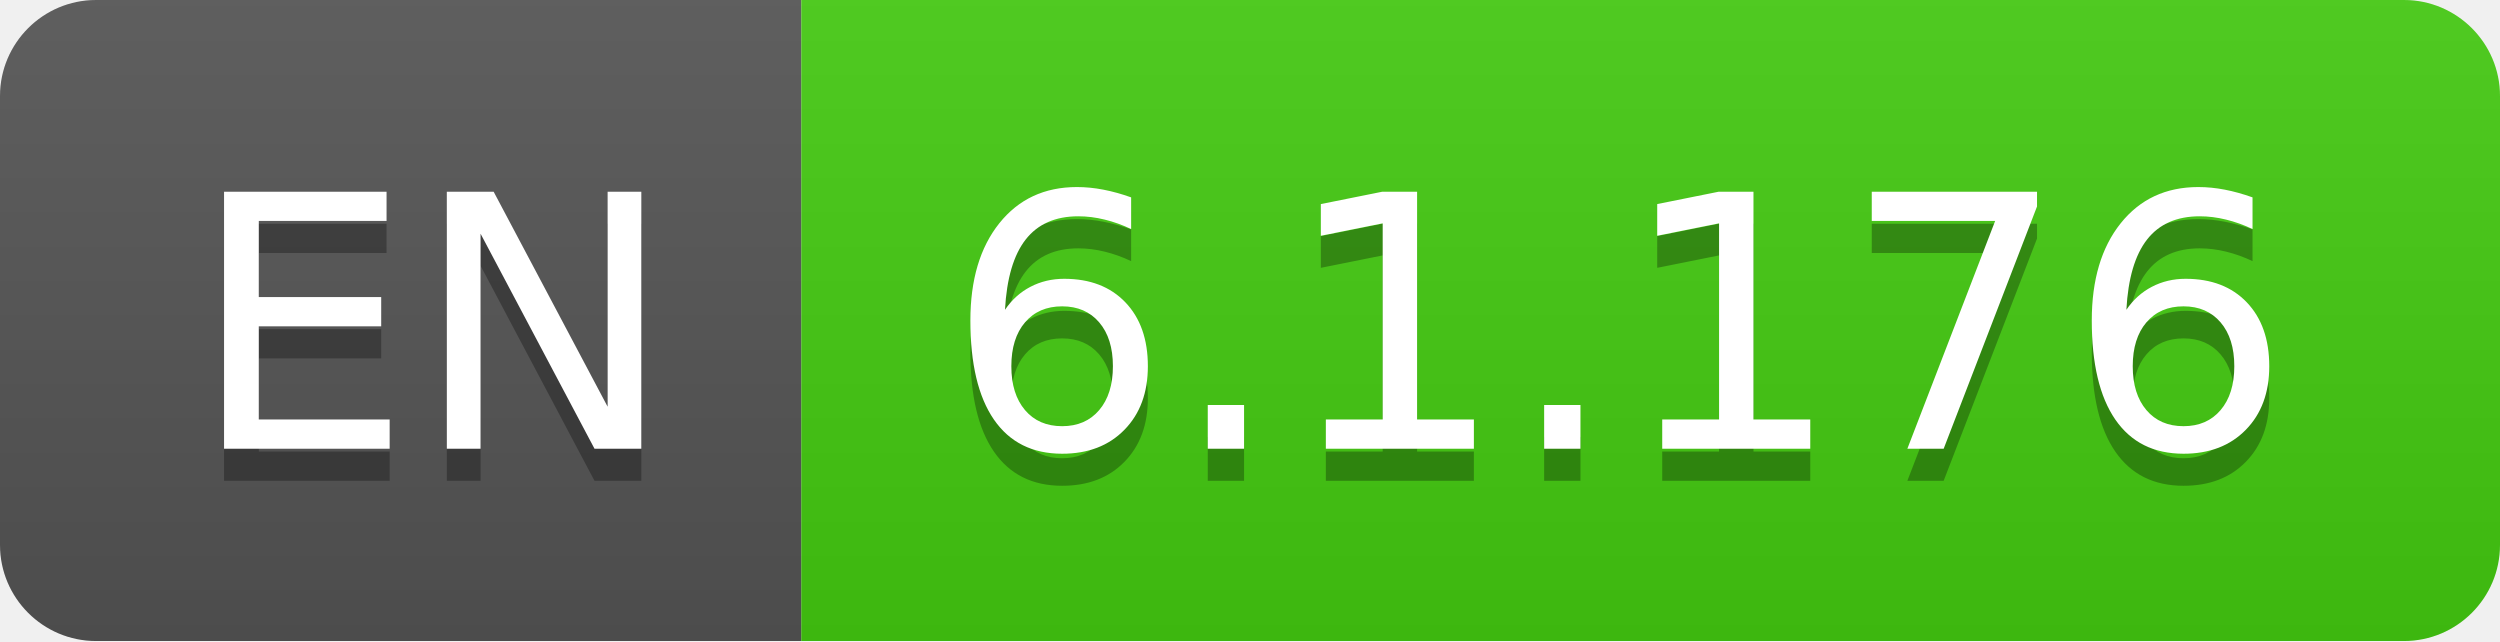
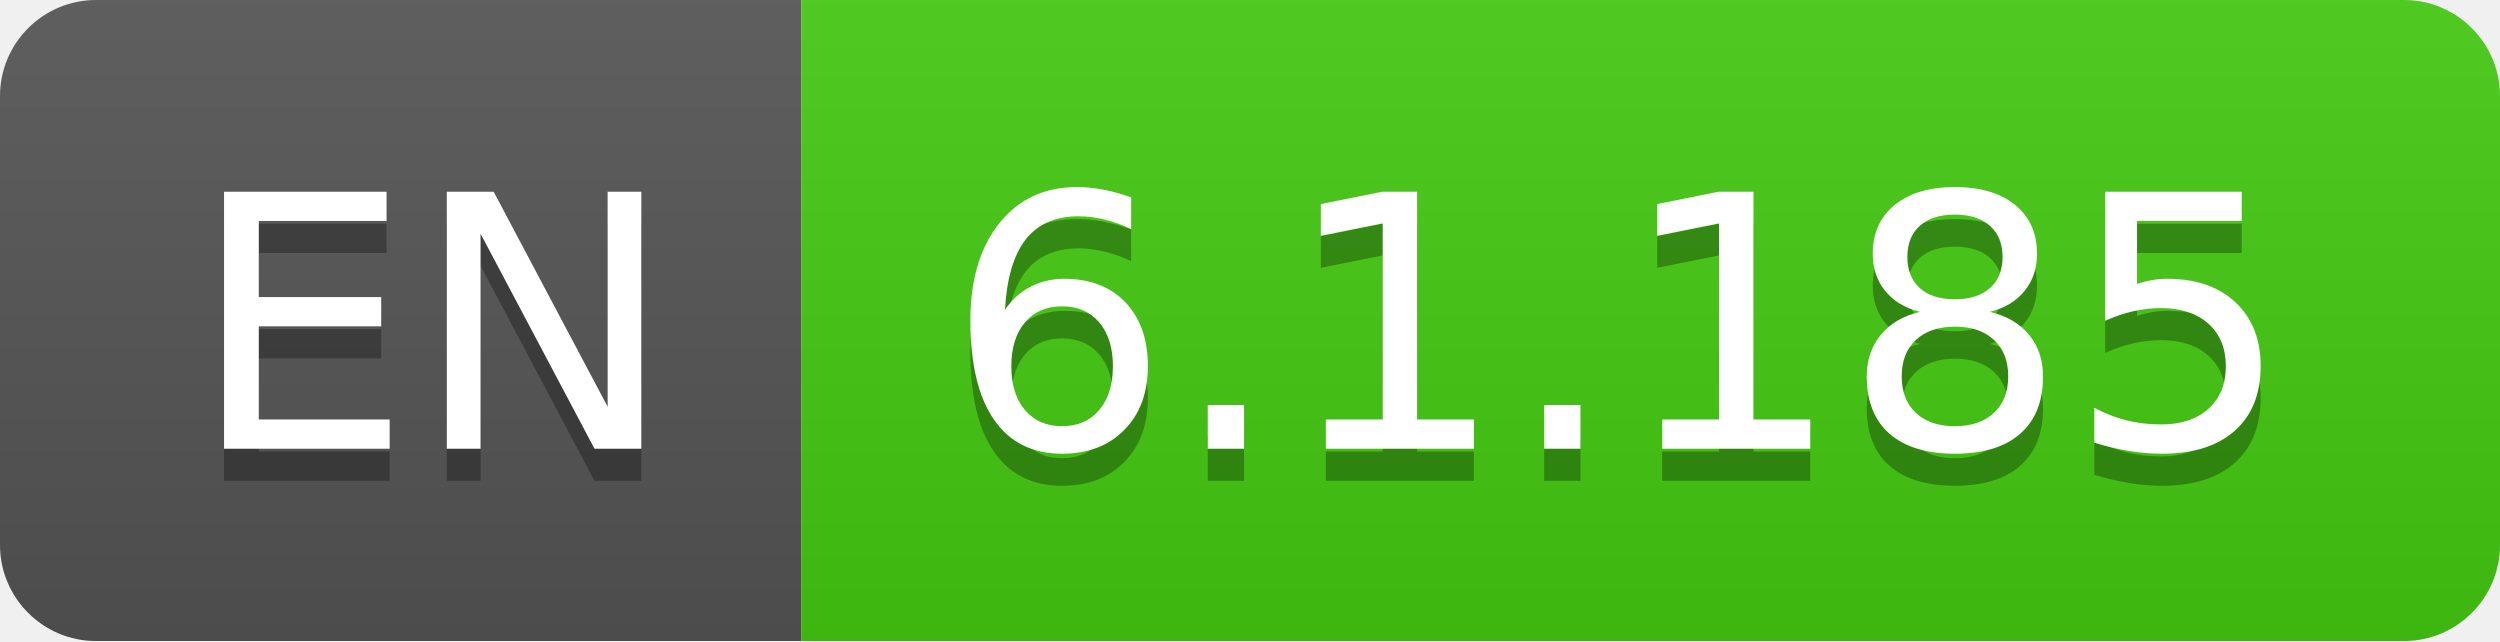
- <svg xmlns="http://www.w3.org/2000/svg" width="78" height="20" role="img" aria-label="EN: 6.1.176">
+ <svg xmlns="http://www.w3.org/2000/svg" width="78" height="20" role="img" aria-label="EN: 6.1.185">
  <linearGradient id="s" x2="0" y2="100%">
    <stop offset="0" stop-color="#bbb" stop-opacity=".1" />
    <stop offset="1" stop-opacity=".1" />
  </linearGradient>
  <clipPath id="r">
    <rect width="78" height="20" rx="3" fill="#fff" />
  </clipPath>
  <g clip-path="url(#r)">
    <rect width="25" height="20" fill="#555" />
    <rect x="25" width="53" height="20" fill="#4c1" />
    <rect width="78" height="20" fill="url(#s)" />
  </g>
  <g fill="#fff" text-anchor="middle" font-family="Verdana,Geneva,DejaVu Sans,sans-serif" text-rendering="geometricPrecision" font-size="110">
    <text aria-hidden="true" x="135" y="150" fill="#010101" fill-opacity=".3" transform="scale(.1)" textLength="150">EN</text>
    <text x="135" y="140" transform="scale(.1)" fill="#fff" textLength="150">EN</text>
-     <text aria-hidden="true" x="505" y="150" fill="#010101" fill-opacity=".3" transform="scale(.1)" textLength="430">6.1.176</text>
-     <text x="505" y="140" transform="scale(.1)" fill="#fff" textLength="430">6.1.176</text>
+     <text aria-hidden="true" x="505" y="150" fill="#010101" fill-opacity=".3" transform="scale(.1)" textLength="430">6.1.185</text>
+     <text x="505" y="140" transform="scale(.1)" fill="#fff" textLength="430">6.1.185</text>
  </g>
</svg>
